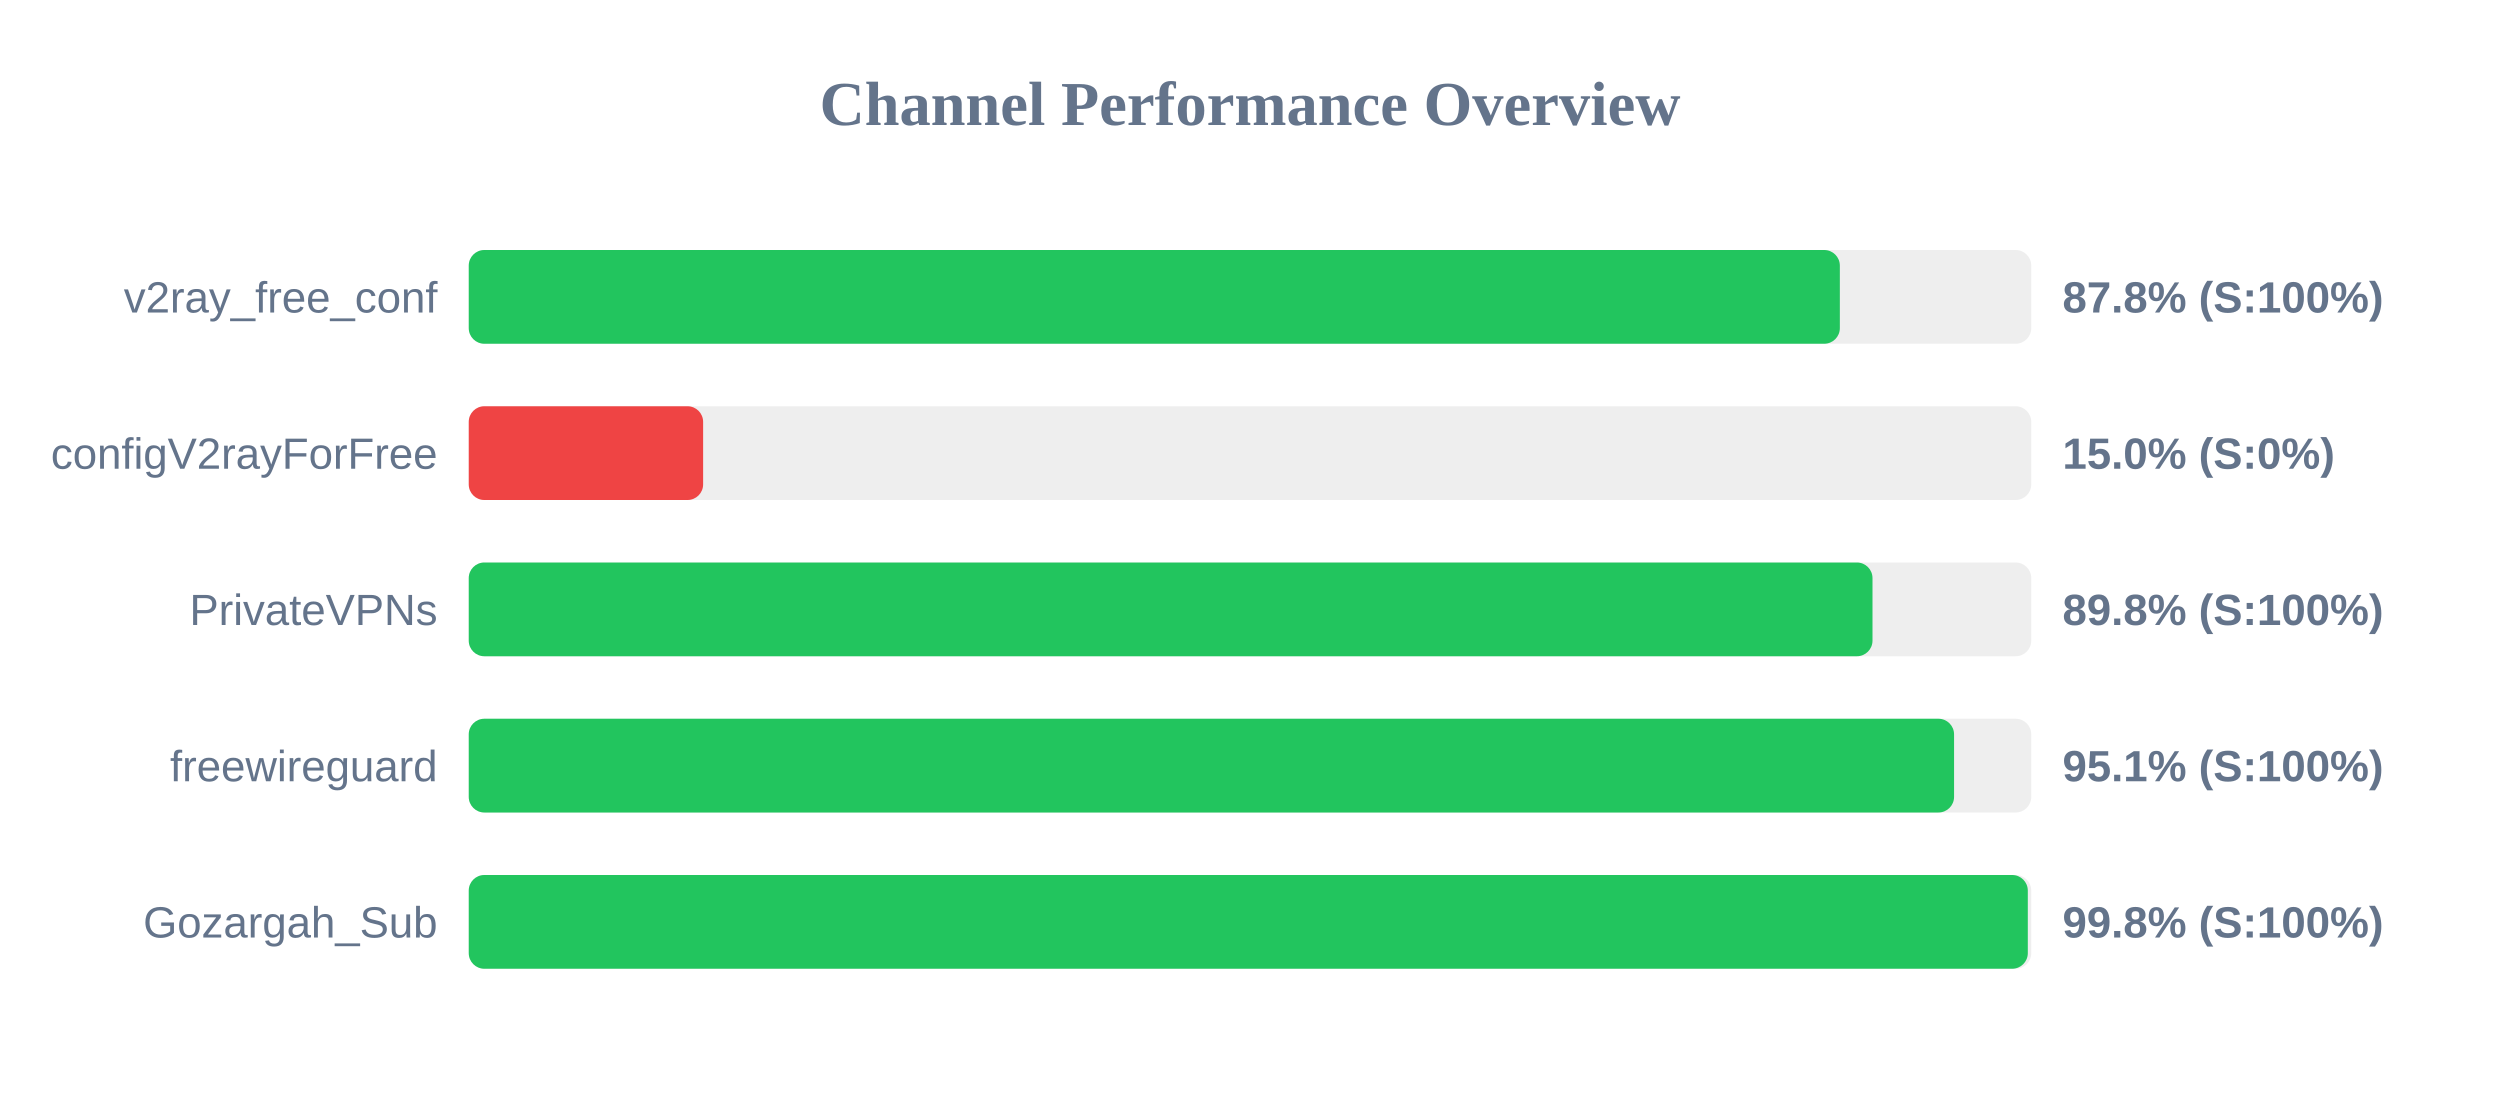
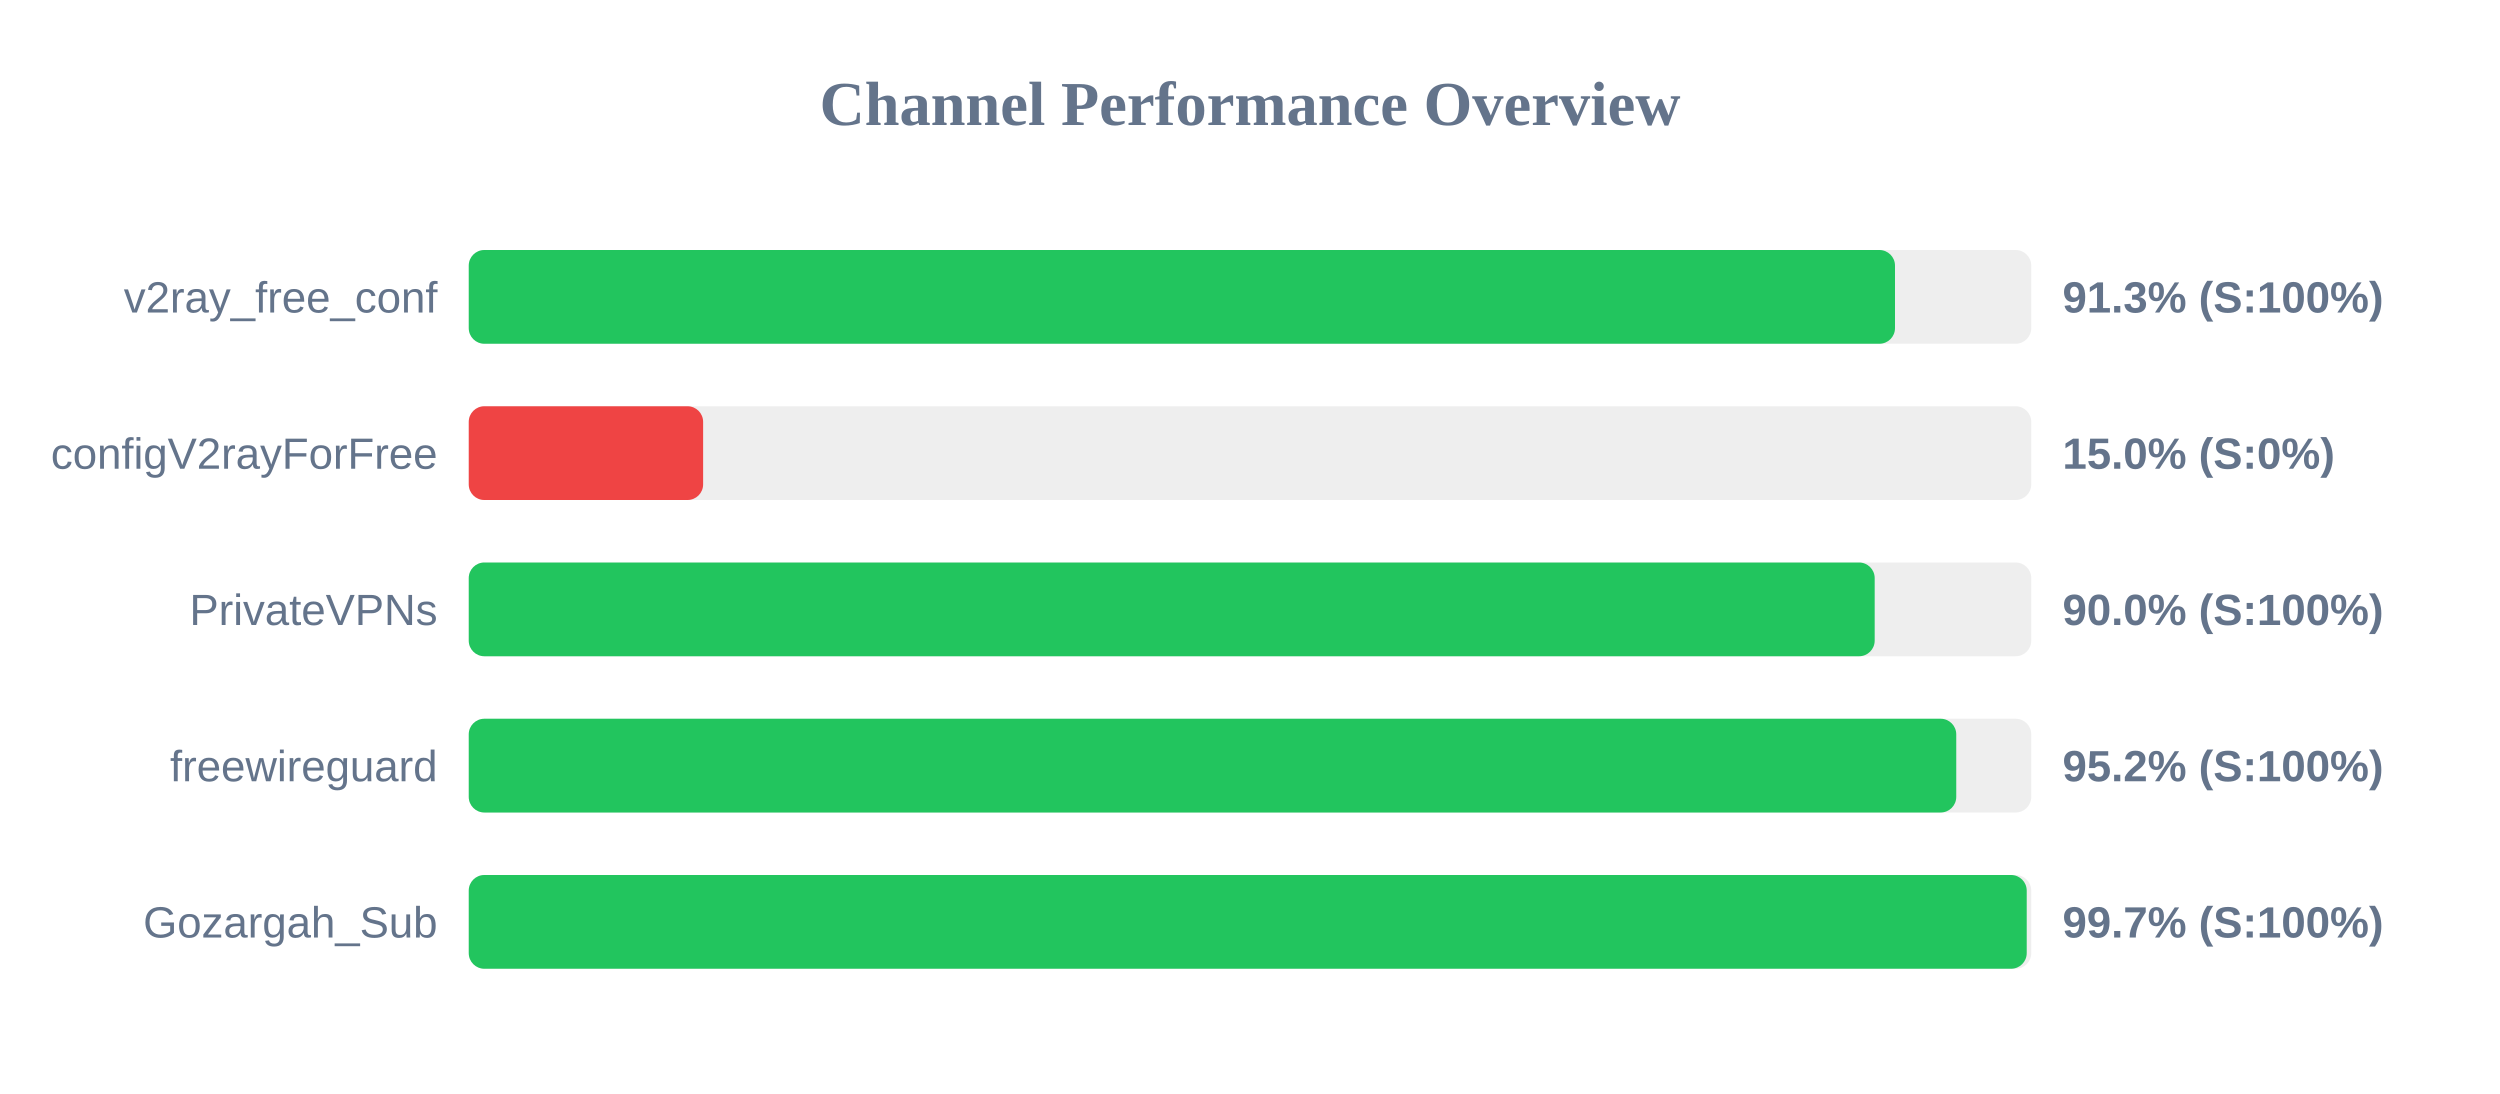
<svg xmlns="http://www.w3.org/2000/svg" width="800" height="350" version="1.1">
  <style>
        .row { font: 14px Arial; fill: #64748b; }
        .score { font: bold 14px Arial; fill: #64748b; }
    </style>
  <text x="400" y="40" text-anchor="middle" font-size="20px" font-weight="bold" fill="#64748b">Channel Performance Overview</text>
  <rect x="150" y="80" width="500" height="30" fill="#eee" rx="5" />
-   <rect x="150" y="80" width="438.75" height="30" fill="#22c55e" rx="5" />
+   <rect x="150" y="80" width="456.4" height="30" fill="#22c55e" rx="5" />
  <text x="140" y="100" text-anchor="end" class="row">v2ray_free_conf</text>
-   <text x="660" y="100" text-anchor="start" class="score">87.8% (S:100%)</text>
+   <text x="660" y="100" text-anchor="start" class="score">91.3% (S:100%)</text>
  <rect x="150" y="130" width="500" height="30" fill="#eee" rx="5" />
  <rect x="150" y="130" width="75.0" height="30" fill="#ef4444" rx="5" />
  <text x="140" y="150" text-anchor="end" class="row">configV2rayForFree</text>
  <text x="660" y="150" text-anchor="start" class="score">15.0% (S:0%)</text>
  <rect x="150" y="180" width="500" height="30" fill="#eee" rx="5" />
-   <rect x="150" y="180" width="449.2" height="30" fill="#22c55e" rx="5" />
+   <rect x="150" y="180" width="449.9" height="30" fill="#22c55e" rx="5" />
  <text x="140" y="200" text-anchor="end" class="row">PrivateVPNs</text>
-   <text x="660" y="200" text-anchor="start" class="score">89.8% (S:100%)</text>
+   <text x="660" y="200" text-anchor="start" class="score">90.0% (S:100%)</text>
  <rect x="150" y="230" width="500" height="30" fill="#eee" rx="5" />
-   <rect x="150" y="230" width="475.3" height="30" fill="#22c55e" rx="5" />
+   <rect x="150" y="230" width="476.0" height="30" fill="#22c55e" rx="5" />
  <text x="140" y="250" text-anchor="end" class="row">freewireguard</text>
-   <text x="660" y="250" text-anchor="start" class="score">95.1% (S:100%)</text>
+   <text x="660" y="250" text-anchor="start" class="score">95.2% (S:100%)</text>
  <rect x="150" y="280" width="500" height="30" fill="#eee" rx="5" />
-   <rect x="150" y="280" width="498.9" height="30" fill="#22c55e" rx="5" />
+   <rect x="150" y="280" width="498.55" height="30" fill="#22c55e" rx="5" />
  <text x="140" y="300" text-anchor="end" class="row">Gozargah_Sub</text>
-   <text x="660" y="300" text-anchor="start" class="score">99.8% (S:100%)</text>
+   <text x="660" y="300" text-anchor="start" class="score">99.7% (S:100%)</text>
</svg>
